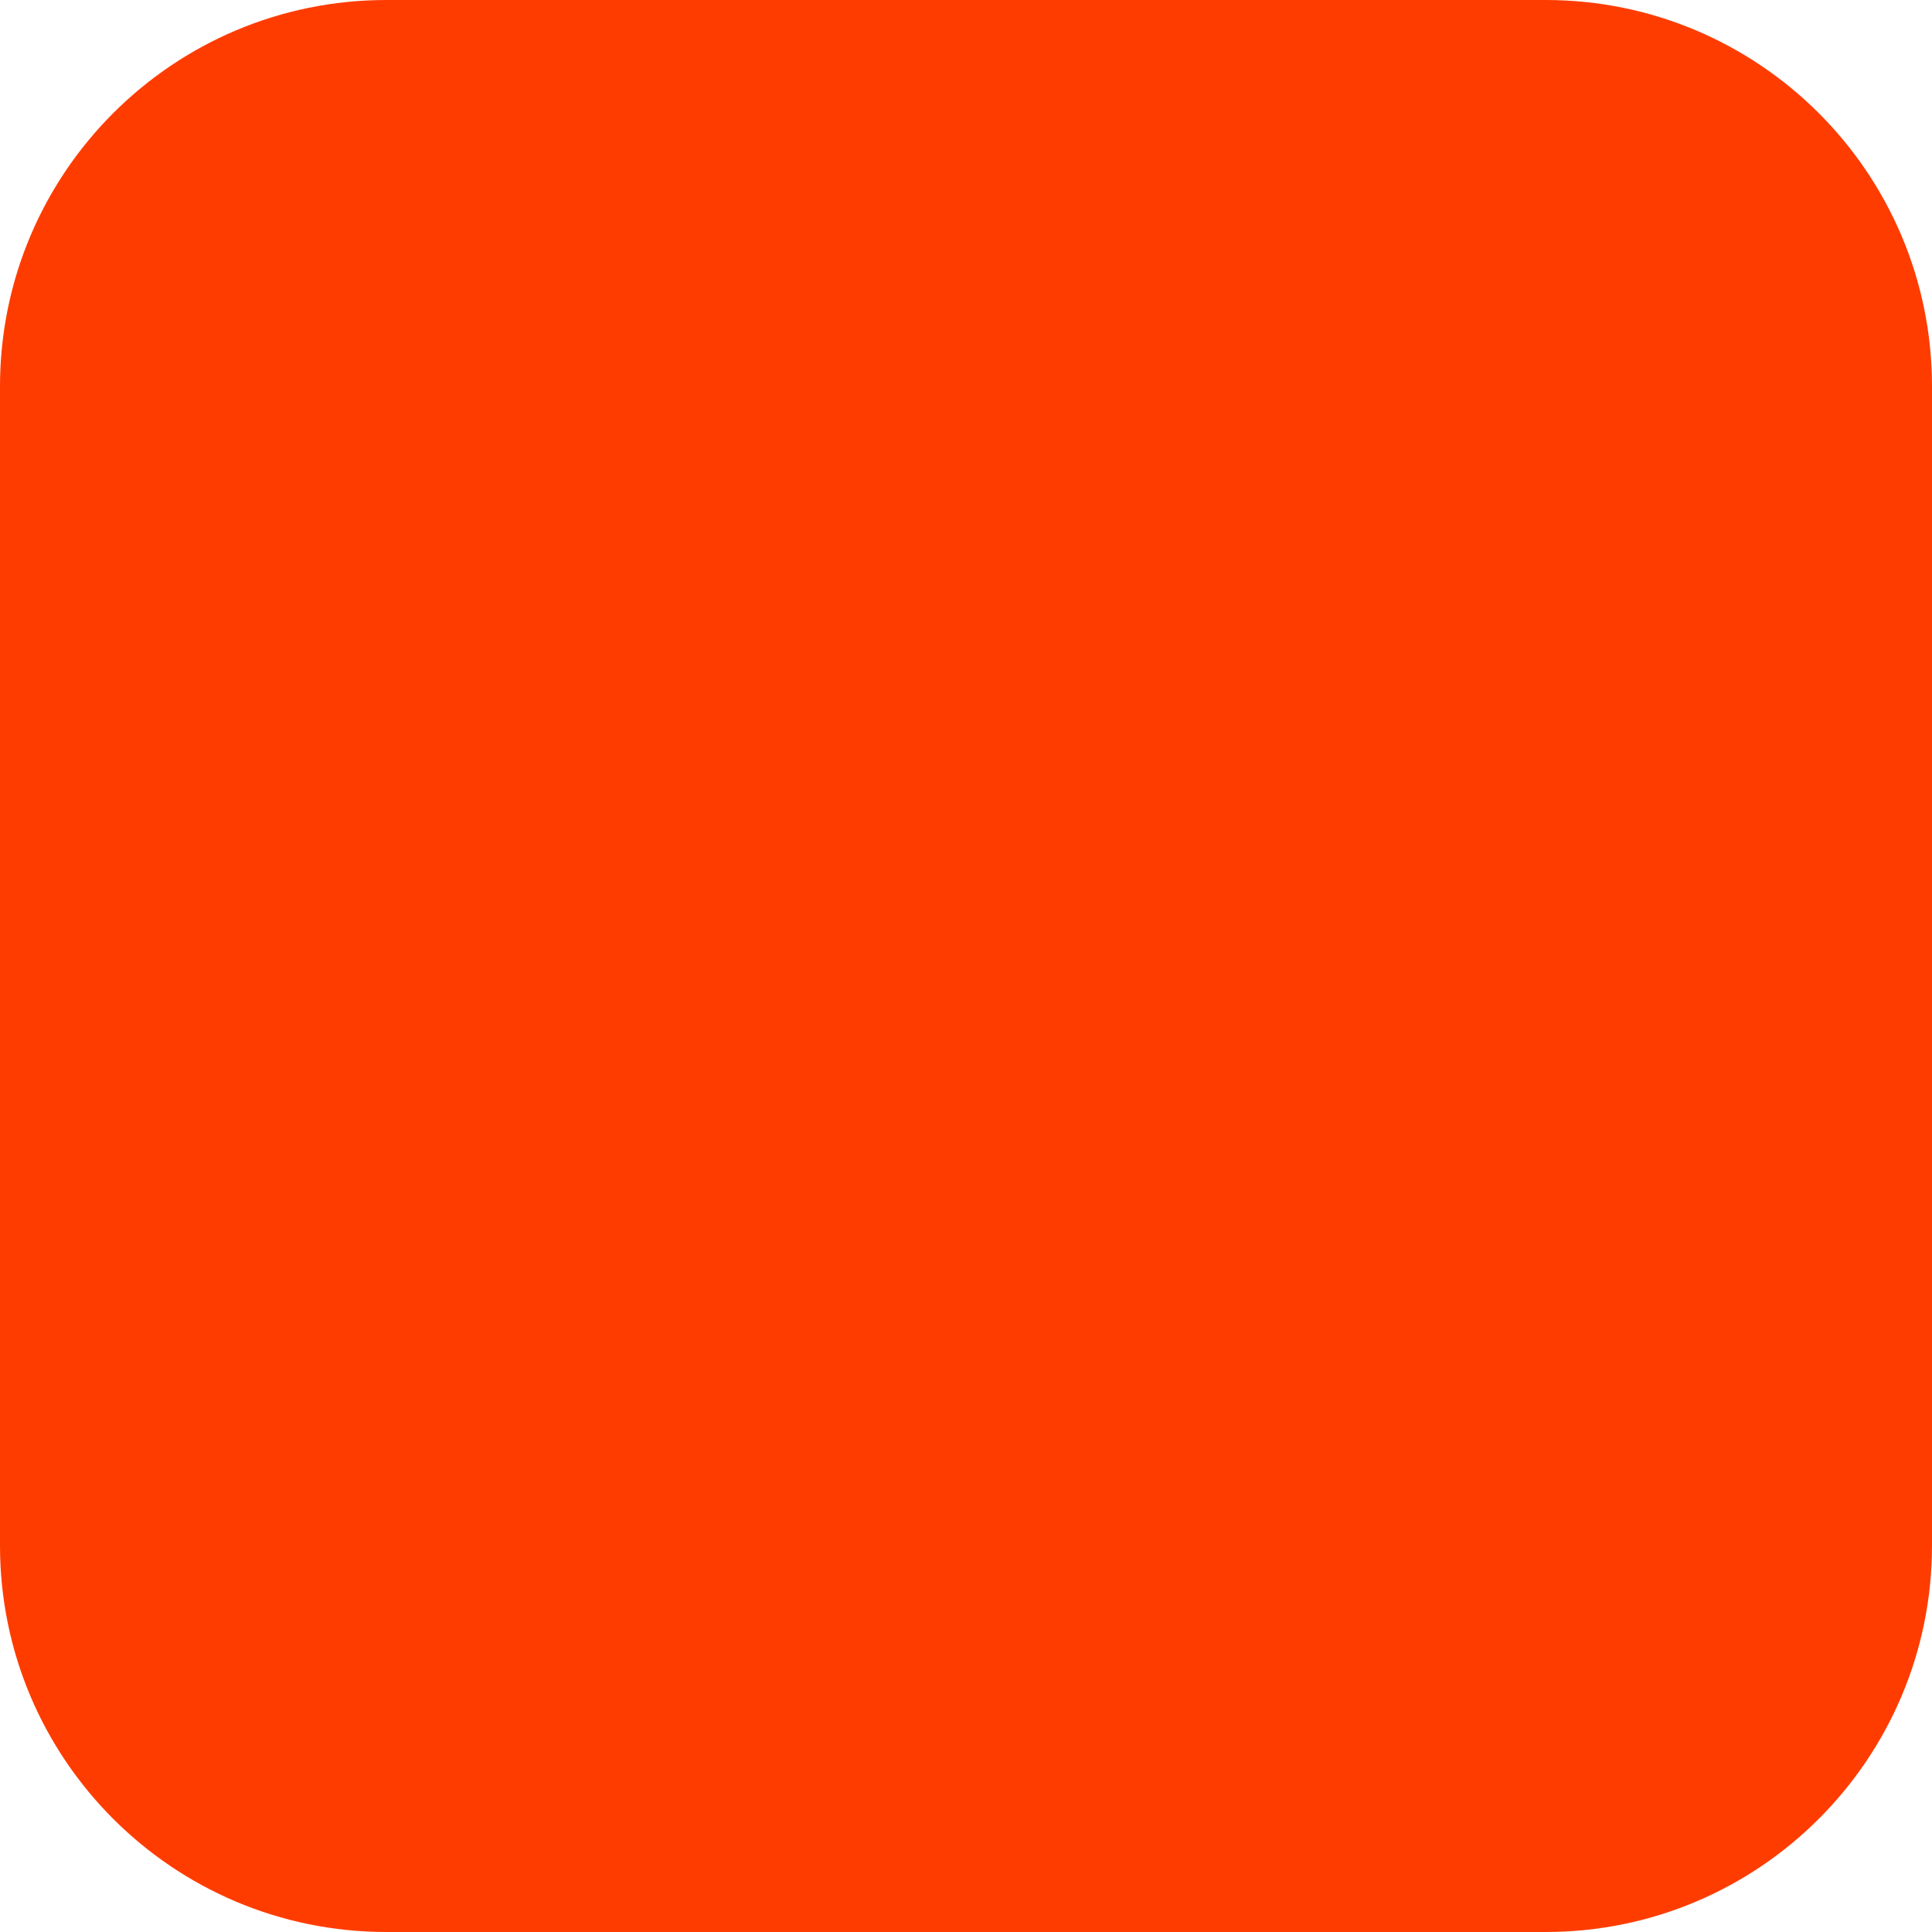
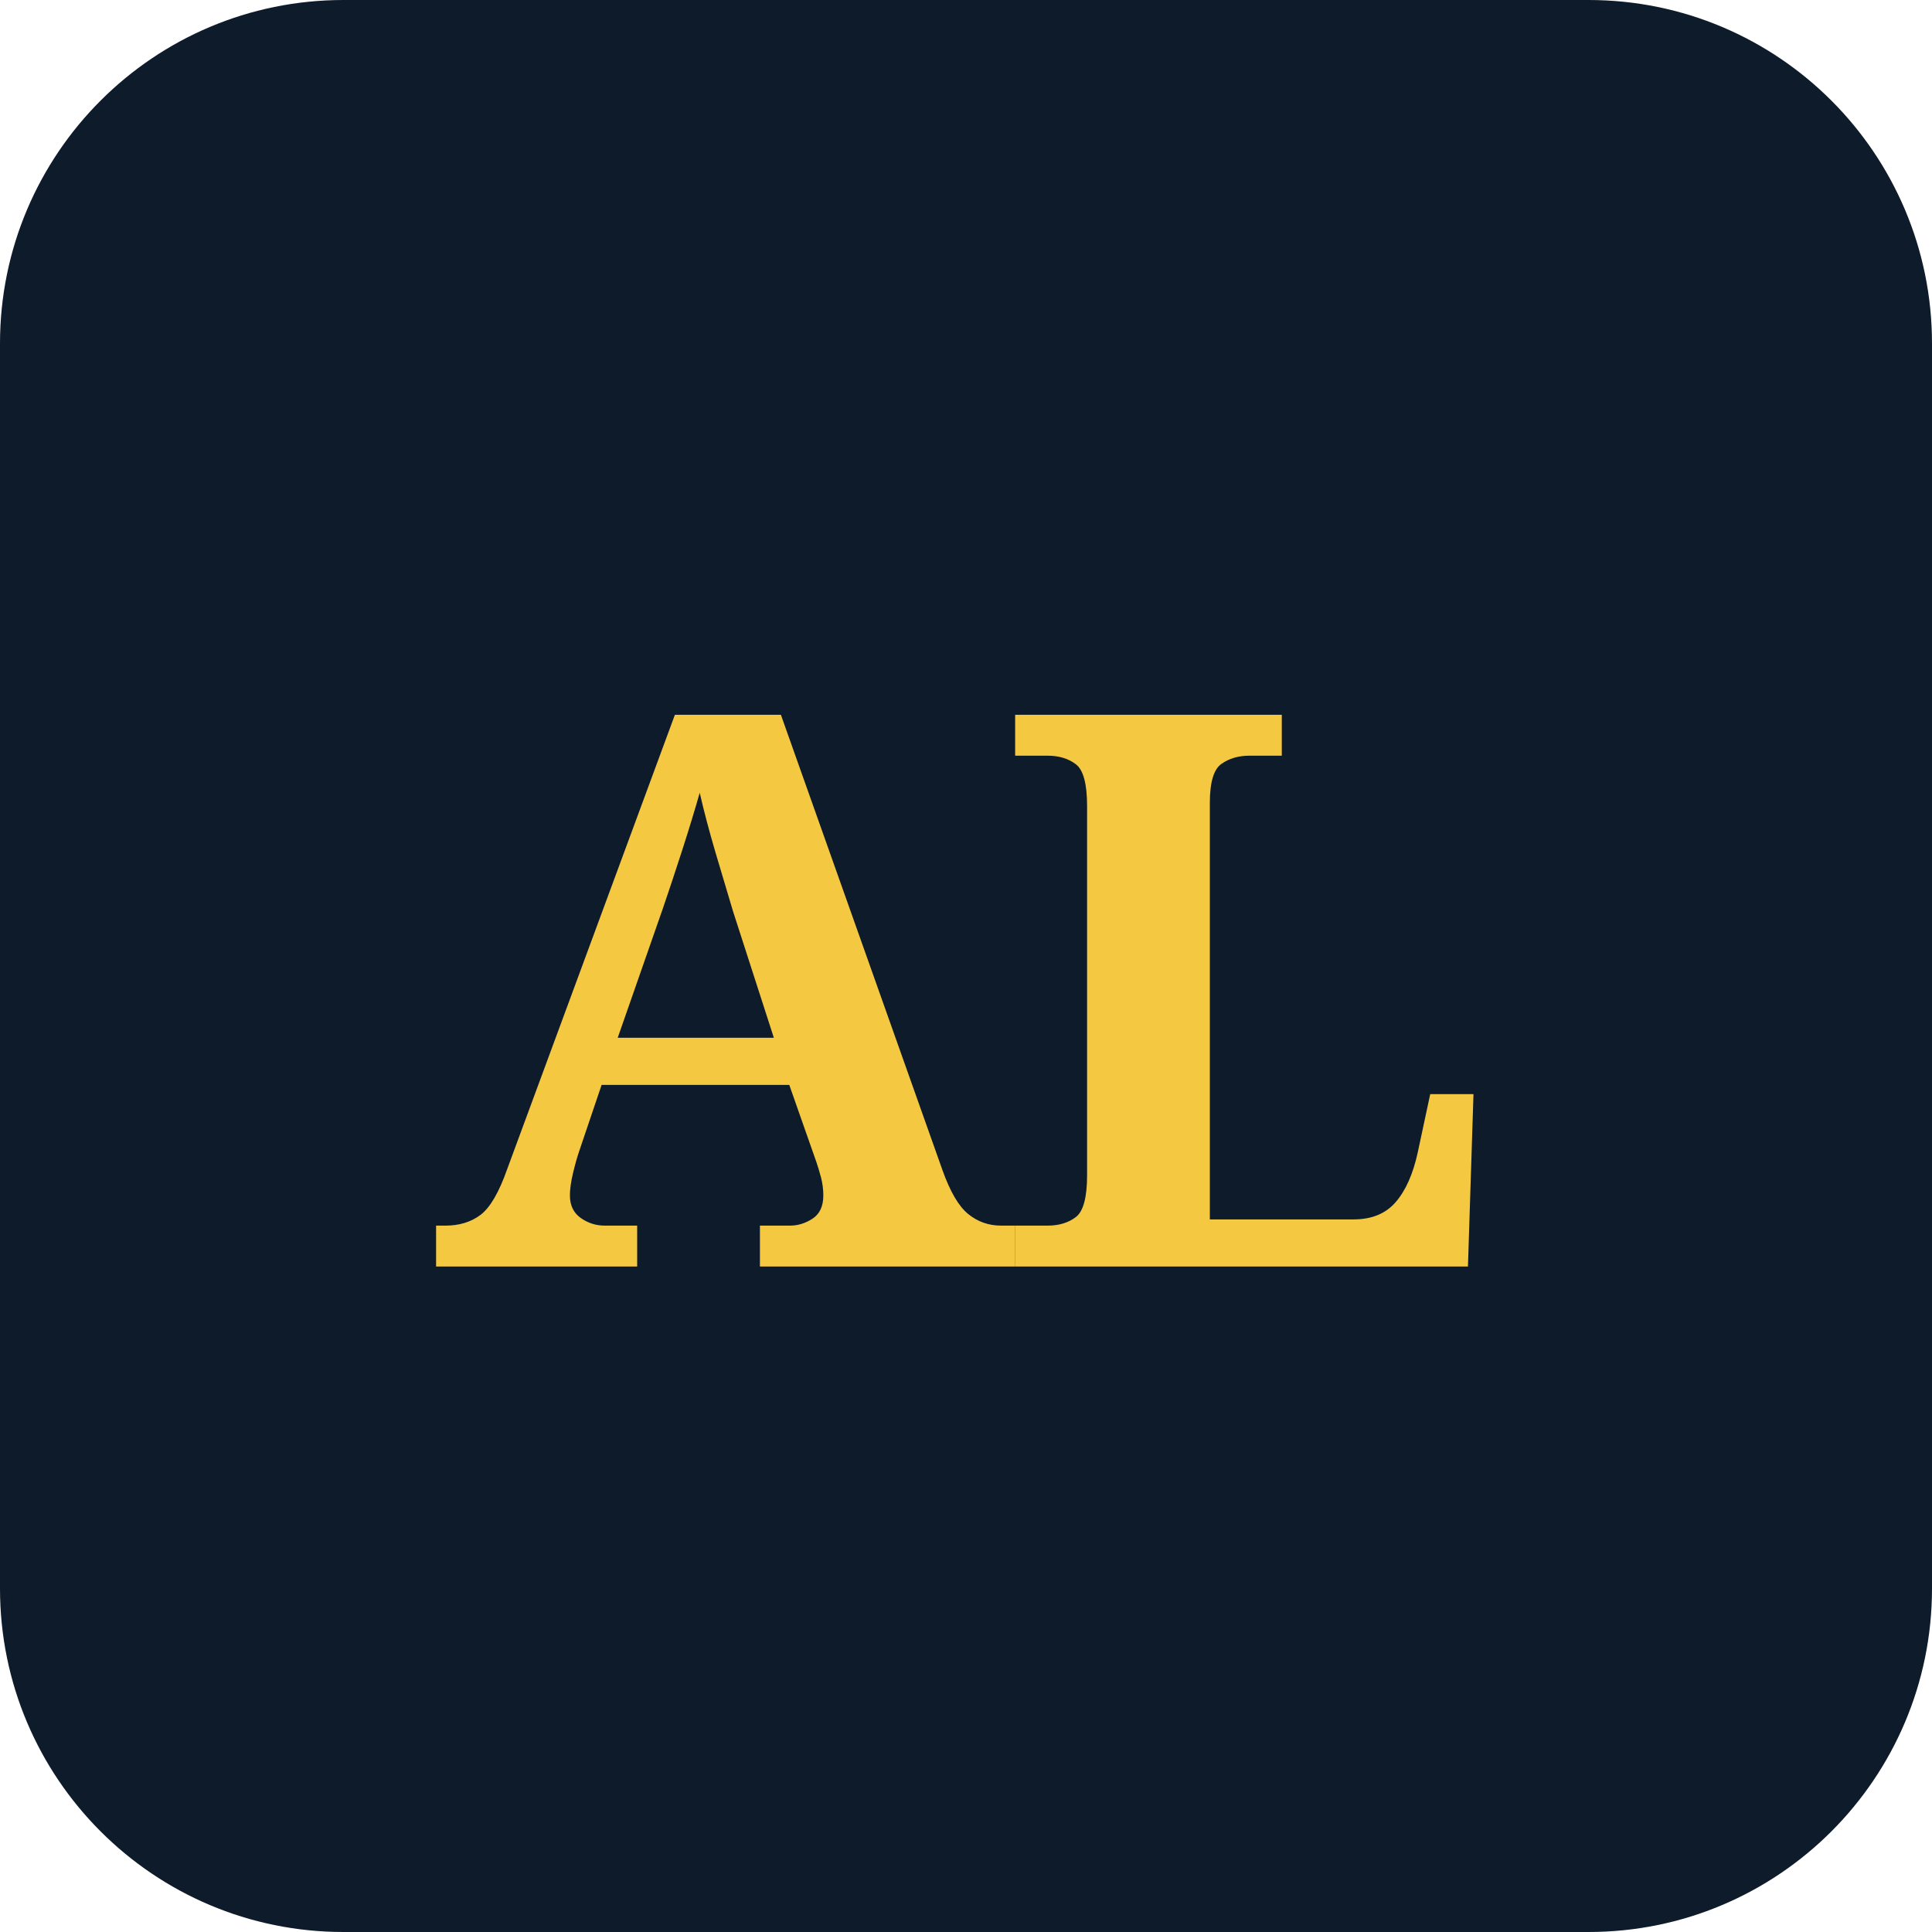
<svg xmlns="http://www.w3.org/2000/svg" width="180" height="180" viewBox="0 0 180 180" fill="none">
-   <rect width="180" height="180" rx="36" fill="#FF3C00" />
+   <rect width="180" height="180" rx="32" fill="#0D1B2A" />
+   <text x="90" y="118" font-family="Georgia, serif" font-size="72" font-weight="700" fill="#F5C842" text-anchor="middle" letter-spacing="-2">AL</text>
</svg>
